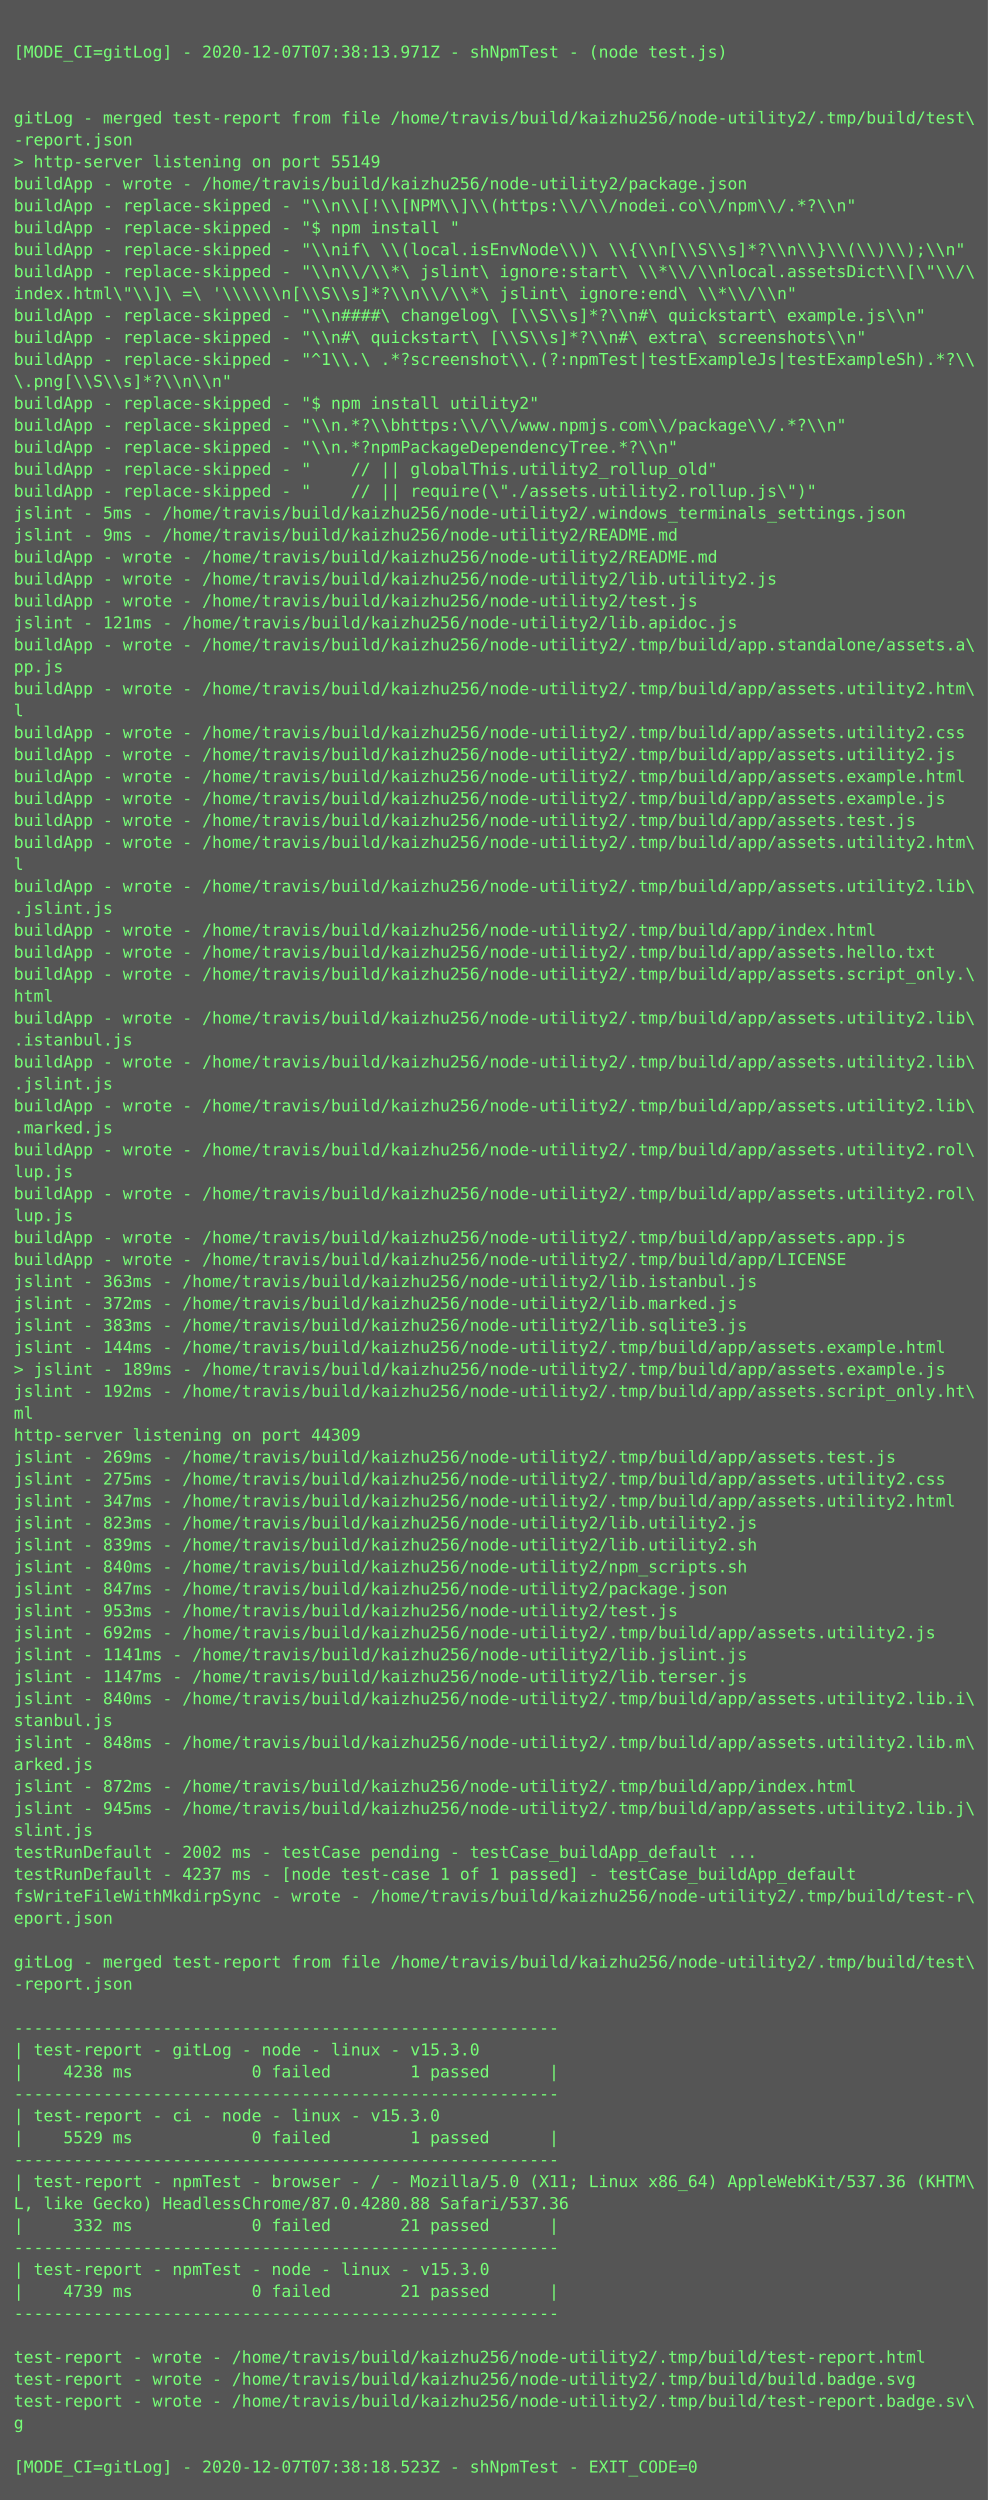
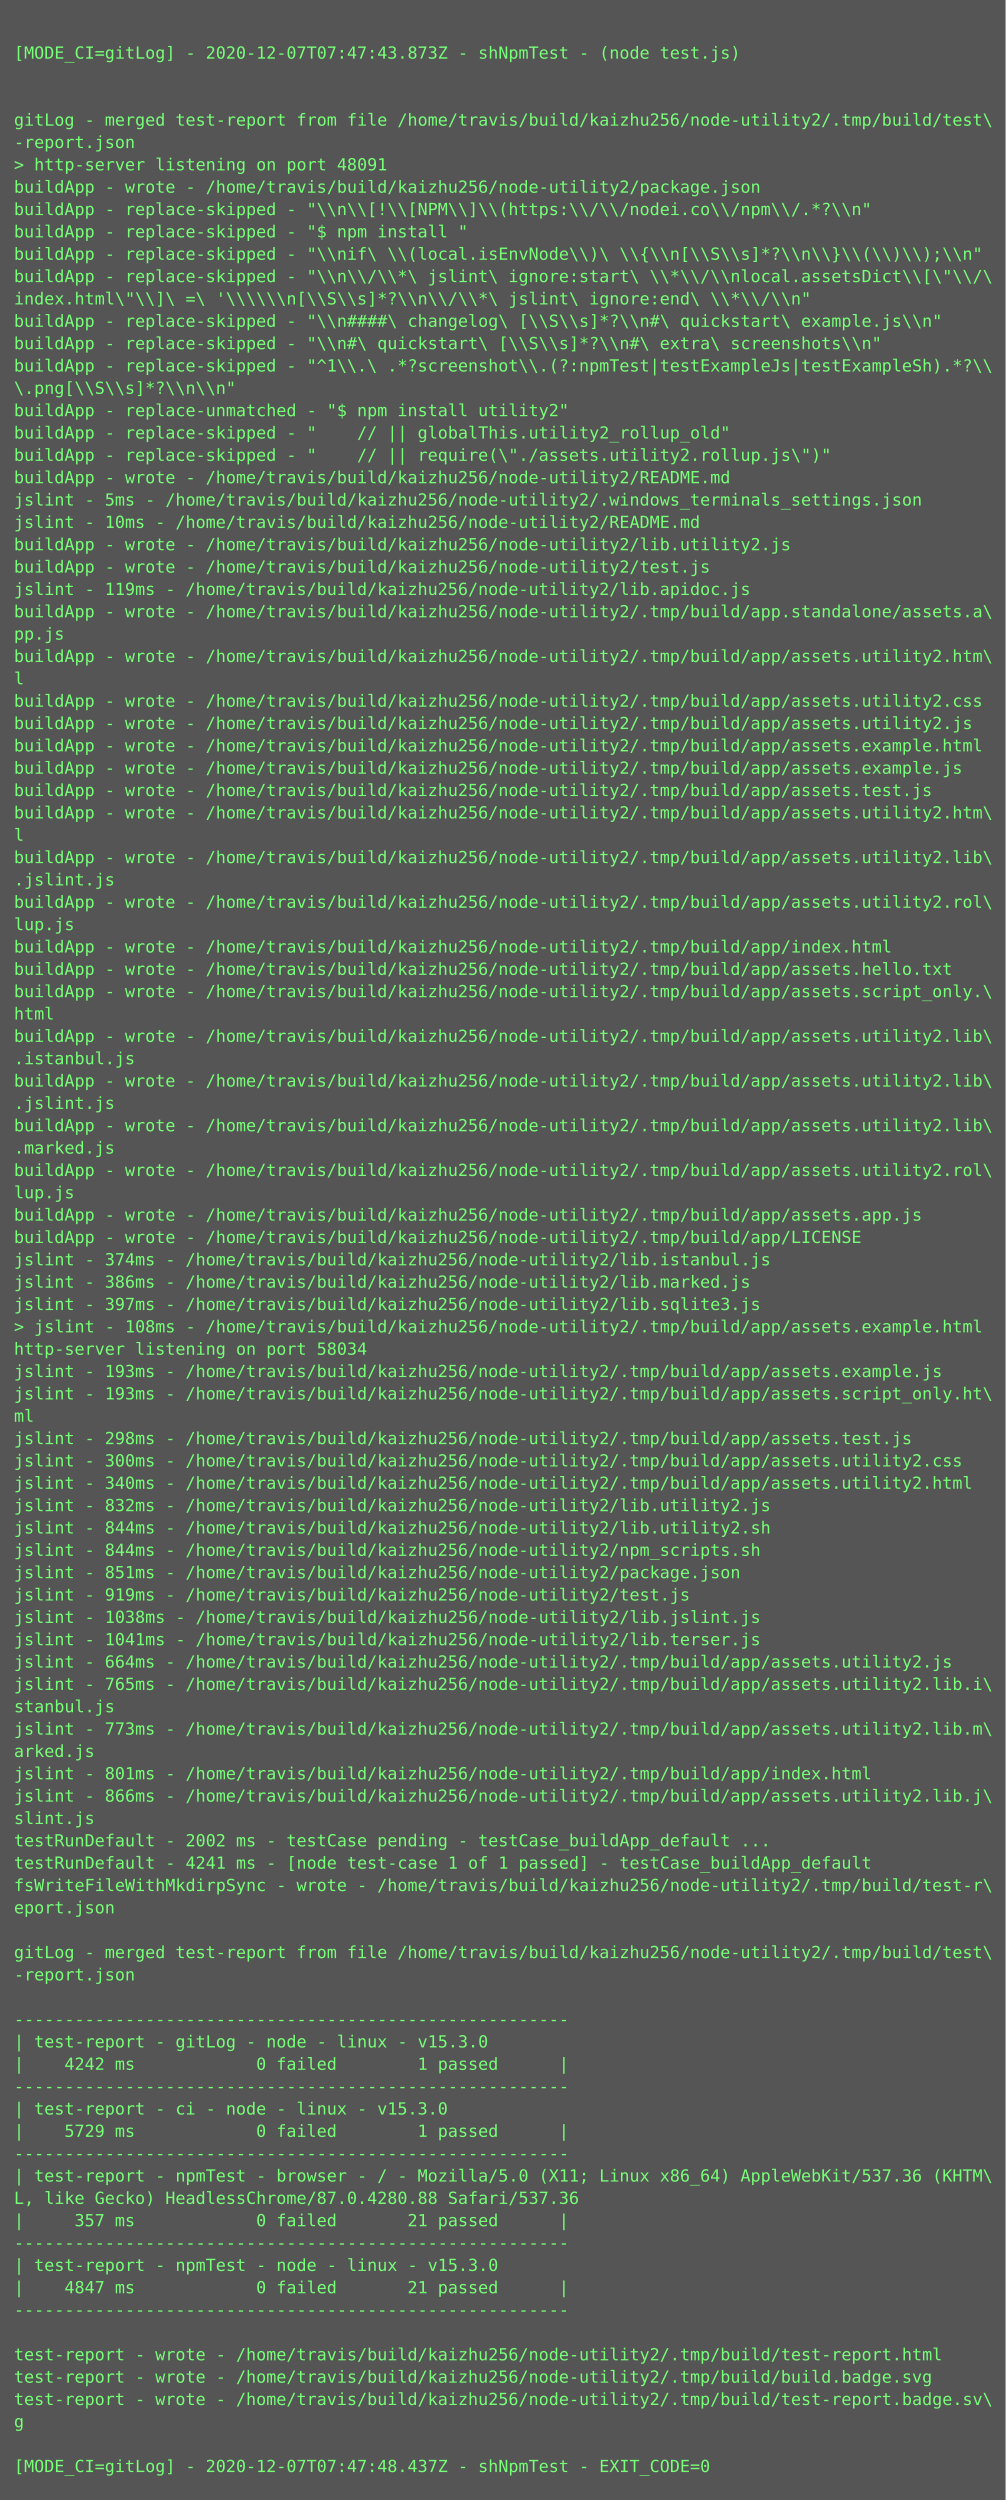
- <svg xmlns="http://www.w3.org/2000/svg" height="1822px" width="720px">
-   <rect height="1822px" fill="#555" width="720px" />
+ <svg xmlns="http://www.w3.org/2000/svg" height="1790px" width="720px">
+   <rect height="1790px" fill="#555" width="720px" />
  <text fill="#7f7" font-family="Consolas, Menlo, monospace" font-size="12" xml:space="preserve">
    <tspan x="10" y="26" />
-     <tspan x="10" y="42">[MODE_CI=gitLog] - 2020-12-07T07:38:13.971Z - shNpmTest - (node test.js)</tspan>
+     <tspan x="10" y="42">[MODE_CI=gitLog] - 2020-12-07T07:47:43.873Z - shNpmTest - (node test.js)</tspan>
    <tspan x="10" y="58" />
    <tspan x="10" y="74" />
    <tspan x="10" y="90">gitLog - merged test-report from file /home/travis/build/kaizhu256/node-utility2/.tmp/build/test\</tspan>
    <tspan x="10" y="106">-report.json</tspan>
-     <tspan x="10" y="122">&gt; http-server listening on port 55149</tspan>
+     <tspan x="10" y="122">&gt; http-server listening on port 48091</tspan>
    <tspan x="10" y="138">buildApp - wrote - /home/travis/build/kaizhu256/node-utility2/package.json</tspan>
    <tspan x="10" y="154">buildApp - replace-skipped - "\\n\\[!\\[NPM\\]\\(https:\\/\\/nodei.co\\/npm\\/.*?\\n"</tspan>
    <tspan x="10" y="170">buildApp - replace-skipped - "$ npm install "</tspan>
    <tspan x="10" y="186">buildApp - replace-skipped - "\\nif\ \\(local.isEnvNode\\)\ \\{\\n[\\S\\s]*?\\n\\}\\(\\)\\);\\n"</tspan>
    <tspan x="10" y="202">buildApp - replace-skipped - "\\n\\/\\*\ jslint\ ignore:start\ \\*\\/\\nlocal.assetsDict\\[\"\\/\</tspan>
    <tspan x="10" y="218">index.html\"\\]\ =\ '\\\\\\n[\\S\\s]*?\\n\\/\\*\ jslint\ ignore:end\ \\*\\/\\n"</tspan>
    <tspan x="10" y="234">buildApp - replace-skipped - "\\n####\ changelog\ [\\S\\s]*?\\n#\ quickstart\ example.js\\n"</tspan>
    <tspan x="10" y="250">buildApp - replace-skipped - "\\n#\ quickstart\ [\\S\\s]*?\\n#\ extra\ screenshots\\n"</tspan>
    <tspan x="10" y="266">buildApp - replace-skipped - "^1\\.\ .*?screenshot\\.(?:npmTest|testExampleJs|testExampleSh).*?\\</tspan>
    <tspan x="10" y="282">\.png[\\S\\s]*?\\n\\n"</tspan>
-     <tspan x="10" y="298">buildApp - replace-skipped - "$ npm install utility2"</tspan>
-     <tspan x="10" y="314">buildApp - replace-skipped - "\\n.*?\\bhttps:\\/\\/www.npmjs.com\\/package\\/.*?\\n"</tspan>
-     <tspan x="10" y="330">buildApp - replace-skipped - "\\n.*?npmPackageDependencyTree.*?\\n"</tspan>
-     <tspan x="10" y="346">buildApp - replace-skipped - "    // || globalThis.utility2_rollup_old"</tspan>
-     <tspan x="10" y="362">buildApp - replace-skipped - "    // || require(\"./assets.utility2.rollup.js\")"</tspan>
-     <tspan x="10" y="378">jslint - 5ms - /home/travis/build/kaizhu256/node-utility2/.windows_terminals_settings.json</tspan>
-     <tspan x="10" y="394">jslint - 9ms - /home/travis/build/kaizhu256/node-utility2/README.md</tspan>
-     <tspan x="10" y="410">buildApp - wrote - /home/travis/build/kaizhu256/node-utility2/README.md</tspan>
-     <tspan x="10" y="426">buildApp - wrote - /home/travis/build/kaizhu256/node-utility2/lib.utility2.js</tspan>
-     <tspan x="10" y="442">buildApp - wrote - /home/travis/build/kaizhu256/node-utility2/test.js</tspan>
-     <tspan x="10" y="458">jslint - 121ms - /home/travis/build/kaizhu256/node-utility2/lib.apidoc.js</tspan>
-     <tspan x="10" y="474">buildApp - wrote - /home/travis/build/kaizhu256/node-utility2/.tmp/build/app.standalone/assets.a\</tspan>
-     <tspan x="10" y="490">pp.js</tspan>
-     <tspan x="10" y="506">buildApp - wrote - /home/travis/build/kaizhu256/node-utility2/.tmp/build/app/assets.utility2.htm\</tspan>
-     <tspan x="10" y="522">l</tspan>
-     <tspan x="10" y="538">buildApp - wrote - /home/travis/build/kaizhu256/node-utility2/.tmp/build/app/assets.utility2.css</tspan>
-     <tspan x="10" y="554">buildApp - wrote - /home/travis/build/kaizhu256/node-utility2/.tmp/build/app/assets.utility2.js</tspan>
-     <tspan x="10" y="570">buildApp - wrote - /home/travis/build/kaizhu256/node-utility2/.tmp/build/app/assets.example.html</tspan>
-     <tspan x="10" y="586">buildApp - wrote - /home/travis/build/kaizhu256/node-utility2/.tmp/build/app/assets.example.js</tspan>
-     <tspan x="10" y="602">buildApp - wrote - /home/travis/build/kaizhu256/node-utility2/.tmp/build/app/assets.test.js</tspan>
-     <tspan x="10" y="618">buildApp - wrote - /home/travis/build/kaizhu256/node-utility2/.tmp/build/app/assets.utility2.htm\</tspan>
-     <tspan x="10" y="634">l</tspan>
-     <tspan x="10" y="650">buildApp - wrote - /home/travis/build/kaizhu256/node-utility2/.tmp/build/app/assets.utility2.lib\</tspan>
-     <tspan x="10" y="666">.jslint.js</tspan>
+     <tspan x="10" y="298">buildApp - replace-unmatched - "$ npm install utility2"</tspan>
+     <tspan x="10" y="314">buildApp - replace-skipped - "    // || globalThis.utility2_rollup_old"</tspan>
+     <tspan x="10" y="330">buildApp - replace-skipped - "    // || require(\"./assets.utility2.rollup.js\")"</tspan>
+     <tspan x="10" y="346">buildApp - wrote - /home/travis/build/kaizhu256/node-utility2/README.md</tspan>
+     <tspan x="10" y="362">jslint - 5ms - /home/travis/build/kaizhu256/node-utility2/.windows_terminals_settings.json</tspan>
+     <tspan x="10" y="378">jslint - 10ms - /home/travis/build/kaizhu256/node-utility2/README.md</tspan>
+     <tspan x="10" y="394">buildApp - wrote - /home/travis/build/kaizhu256/node-utility2/lib.utility2.js</tspan>
+     <tspan x="10" y="410">buildApp - wrote - /home/travis/build/kaizhu256/node-utility2/test.js</tspan>
+     <tspan x="10" y="426">jslint - 119ms - /home/travis/build/kaizhu256/node-utility2/lib.apidoc.js</tspan>
+     <tspan x="10" y="442">buildApp - wrote - /home/travis/build/kaizhu256/node-utility2/.tmp/build/app.standalone/assets.a\</tspan>
+     <tspan x="10" y="458">pp.js</tspan>
+     <tspan x="10" y="474">buildApp - wrote - /home/travis/build/kaizhu256/node-utility2/.tmp/build/app/assets.utility2.htm\</tspan>
+     <tspan x="10" y="490">l</tspan>
+     <tspan x="10" y="506">buildApp - wrote - /home/travis/build/kaizhu256/node-utility2/.tmp/build/app/assets.utility2.css</tspan>
+     <tspan x="10" y="522">buildApp - wrote - /home/travis/build/kaizhu256/node-utility2/.tmp/build/app/assets.utility2.js</tspan>
+     <tspan x="10" y="538">buildApp - wrote - /home/travis/build/kaizhu256/node-utility2/.tmp/build/app/assets.example.html</tspan>
+     <tspan x="10" y="554">buildApp - wrote - /home/travis/build/kaizhu256/node-utility2/.tmp/build/app/assets.example.js</tspan>
+     <tspan x="10" y="570">buildApp - wrote - /home/travis/build/kaizhu256/node-utility2/.tmp/build/app/assets.test.js</tspan>
+     <tspan x="10" y="586">buildApp - wrote - /home/travis/build/kaizhu256/node-utility2/.tmp/build/app/assets.utility2.htm\</tspan>
+     <tspan x="10" y="602">l</tspan>
+     <tspan x="10" y="618">buildApp - wrote - /home/travis/build/kaizhu256/node-utility2/.tmp/build/app/assets.utility2.lib\</tspan>
+     <tspan x="10" y="634">.jslint.js</tspan>
+     <tspan x="10" y="650">buildApp - wrote - /home/travis/build/kaizhu256/node-utility2/.tmp/build/app/assets.utility2.rol\</tspan>
+     <tspan x="10" y="666">lup.js</tspan>
    <tspan x="10" y="682">buildApp - wrote - /home/travis/build/kaizhu256/node-utility2/.tmp/build/app/index.html</tspan>
    <tspan x="10" y="698">buildApp - wrote - /home/travis/build/kaizhu256/node-utility2/.tmp/build/app/assets.hello.txt</tspan>
    <tspan x="10" y="714">buildApp - wrote - /home/travis/build/kaizhu256/node-utility2/.tmp/build/app/assets.script_only.\</tspan>
    <tspan x="10" y="730">html</tspan>
    <tspan x="10" y="746">buildApp - wrote - /home/travis/build/kaizhu256/node-utility2/.tmp/build/app/assets.utility2.lib\</tspan>
    <tspan x="10" y="762">.istanbul.js</tspan>
    <tspan x="10" y="778">buildApp - wrote - /home/travis/build/kaizhu256/node-utility2/.tmp/build/app/assets.utility2.lib\</tspan>
    <tspan x="10" y="794">.jslint.js</tspan>
    <tspan x="10" y="810">buildApp - wrote - /home/travis/build/kaizhu256/node-utility2/.tmp/build/app/assets.utility2.lib\</tspan>
    <tspan x="10" y="826">.marked.js</tspan>
    <tspan x="10" y="842">buildApp - wrote - /home/travis/build/kaizhu256/node-utility2/.tmp/build/app/assets.utility2.rol\</tspan>
    <tspan x="10" y="858">lup.js</tspan>
-     <tspan x="10" y="874">buildApp - wrote - /home/travis/build/kaizhu256/node-utility2/.tmp/build/app/assets.utility2.rol\</tspan>
-     <tspan x="10" y="890">lup.js</tspan>
-     <tspan x="10" y="906">buildApp - wrote - /home/travis/build/kaizhu256/node-utility2/.tmp/build/app/assets.app.js</tspan>
-     <tspan x="10" y="922">buildApp - wrote - /home/travis/build/kaizhu256/node-utility2/.tmp/build/app/LICENSE</tspan>
-     <tspan x="10" y="938">jslint - 363ms - /home/travis/build/kaizhu256/node-utility2/lib.istanbul.js</tspan>
-     <tspan x="10" y="954">jslint - 372ms - /home/travis/build/kaizhu256/node-utility2/lib.marked.js</tspan>
-     <tspan x="10" y="970">jslint - 383ms - /home/travis/build/kaizhu256/node-utility2/lib.sqlite3.js</tspan>
-     <tspan x="10" y="986">jslint - 144ms - /home/travis/build/kaizhu256/node-utility2/.tmp/build/app/assets.example.html</tspan>
-     <tspan x="10" y="1002">&gt; jslint - 189ms - /home/travis/build/kaizhu256/node-utility2/.tmp/build/app/assets.example.js</tspan>
-     <tspan x="10" y="1018">jslint - 192ms - /home/travis/build/kaizhu256/node-utility2/.tmp/build/app/assets.script_only.ht\</tspan>
-     <tspan x="10" y="1034">ml</tspan>
-     <tspan x="10" y="1050">http-server listening on port 44309</tspan>
-     <tspan x="10" y="1066">jslint - 269ms - /home/travis/build/kaizhu256/node-utility2/.tmp/build/app/assets.test.js</tspan>
-     <tspan x="10" y="1082">jslint - 275ms - /home/travis/build/kaizhu256/node-utility2/.tmp/build/app/assets.utility2.css</tspan>
-     <tspan x="10" y="1098">jslint - 347ms - /home/travis/build/kaizhu256/node-utility2/.tmp/build/app/assets.utility2.html</tspan>
-     <tspan x="10" y="1114">jslint - 823ms - /home/travis/build/kaizhu256/node-utility2/lib.utility2.js</tspan>
-     <tspan x="10" y="1130">jslint - 839ms - /home/travis/build/kaizhu256/node-utility2/lib.utility2.sh</tspan>
-     <tspan x="10" y="1146">jslint - 840ms - /home/travis/build/kaizhu256/node-utility2/npm_scripts.sh</tspan>
-     <tspan x="10" y="1162">jslint - 847ms - /home/travis/build/kaizhu256/node-utility2/package.json</tspan>
-     <tspan x="10" y="1178">jslint - 953ms - /home/travis/build/kaizhu256/node-utility2/test.js</tspan>
-     <tspan x="10" y="1194">jslint - 692ms - /home/travis/build/kaizhu256/node-utility2/.tmp/build/app/assets.utility2.js</tspan>
-     <tspan x="10" y="1210">jslint - 1141ms - /home/travis/build/kaizhu256/node-utility2/lib.jslint.js</tspan>
-     <tspan x="10" y="1226">jslint - 1147ms - /home/travis/build/kaizhu256/node-utility2/lib.terser.js</tspan>
-     <tspan x="10" y="1242">jslint - 840ms - /home/travis/build/kaizhu256/node-utility2/.tmp/build/app/assets.utility2.lib.i\</tspan>
-     <tspan x="10" y="1258">stanbul.js</tspan>
-     <tspan x="10" y="1274">jslint - 848ms - /home/travis/build/kaizhu256/node-utility2/.tmp/build/app/assets.utility2.lib.m\</tspan>
-     <tspan x="10" y="1290">arked.js</tspan>
-     <tspan x="10" y="1306">jslint - 872ms - /home/travis/build/kaizhu256/node-utility2/.tmp/build/app/index.html</tspan>
-     <tspan x="10" y="1322">jslint - 945ms - /home/travis/build/kaizhu256/node-utility2/.tmp/build/app/assets.utility2.lib.j\</tspan>
-     <tspan x="10" y="1338">slint.js</tspan>
-     <tspan x="10" y="1354">testRunDefault - 2002 ms - testCase pending - testCase_buildApp_default ...</tspan>
-     <tspan x="10" y="1370">testRunDefault - 4237 ms - [node test-case 1 of 1 passed] - testCase_buildApp_default</tspan>
-     <tspan x="10" y="1386">fsWriteFileWithMkdirpSync - wrote - /home/travis/build/kaizhu256/node-utility2/.tmp/build/test-r\</tspan>
-     <tspan x="10" y="1402">eport.json</tspan>
-     <tspan x="10" y="1418" />
-     <tspan x="10" y="1434">gitLog - merged test-report from file /home/travis/build/kaizhu256/node-utility2/.tmp/build/test\</tspan>
-     <tspan x="10" y="1450">-report.json</tspan>
-     <tspan x="10" y="1466" />
-     <tspan x="10" y="1482">-------------------------------------------------------</tspan>
-     <tspan x="10" y="1498">| test-report - gitLog - node - linux - v15.3.0</tspan>
-     <tspan x="10" y="1514">|    4238 ms            0 failed        1 passed      |</tspan>
-     <tspan x="10" y="1530">-------------------------------------------------------</tspan>
-     <tspan x="10" y="1546">| test-report - ci - node - linux - v15.3.0</tspan>
-     <tspan x="10" y="1562">|    5529 ms            0 failed        1 passed      |</tspan>
-     <tspan x="10" y="1578">-------------------------------------------------------</tspan>
-     <tspan x="10" y="1594">| test-report - npmTest - browser - / - Mozilla/5.0 (X11; Linux x86_64) AppleWebKit/537.36 (KHTM\</tspan>
-     <tspan x="10" y="1610">L, like Gecko) HeadlessChrome/87.0.4280.88 Safari/537.36</tspan>
-     <tspan x="10" y="1626">|     332 ms            0 failed       21 passed      |</tspan>
-     <tspan x="10" y="1642">-------------------------------------------------------</tspan>
-     <tspan x="10" y="1658">| test-report - npmTest - node - linux - v15.3.0</tspan>
-     <tspan x="10" y="1674">|    4739 ms            0 failed       21 passed      |</tspan>
-     <tspan x="10" y="1690">-------------------------------------------------------</tspan>
-     <tspan x="10" y="1706" />
-     <tspan x="10" y="1722">test-report - wrote - /home/travis/build/kaizhu256/node-utility2/.tmp/build/test-report.html</tspan>
-     <tspan x="10" y="1738">test-report - wrote - /home/travis/build/kaizhu256/node-utility2/.tmp/build/build.badge.svg</tspan>
-     <tspan x="10" y="1754">test-report - wrote - /home/travis/build/kaizhu256/node-utility2/.tmp/build/test-report.badge.sv\</tspan>
-     <tspan x="10" y="1770">g</tspan>
-     <tspan x="10" y="1786" />
-     <tspan x="10" y="1802">[MODE_CI=gitLog] - 2020-12-07T07:38:18.523Z - shNpmTest - EXIT_CODE=0</tspan>
+     <tspan x="10" y="874">buildApp - wrote - /home/travis/build/kaizhu256/node-utility2/.tmp/build/app/assets.app.js</tspan>
+     <tspan x="10" y="890">buildApp - wrote - /home/travis/build/kaizhu256/node-utility2/.tmp/build/app/LICENSE</tspan>
+     <tspan x="10" y="906">jslint - 374ms - /home/travis/build/kaizhu256/node-utility2/lib.istanbul.js</tspan>
+     <tspan x="10" y="922">jslint - 386ms - /home/travis/build/kaizhu256/node-utility2/lib.marked.js</tspan>
+     <tspan x="10" y="938">jslint - 397ms - /home/travis/build/kaizhu256/node-utility2/lib.sqlite3.js</tspan>
+     <tspan x="10" y="954">&gt; jslint - 108ms - /home/travis/build/kaizhu256/node-utility2/.tmp/build/app/assets.example.html</tspan>
+     <tspan x="10" y="970">http-server listening on port 58034</tspan>
+     <tspan x="10" y="986">jslint - 193ms - /home/travis/build/kaizhu256/node-utility2/.tmp/build/app/assets.example.js</tspan>
+     <tspan x="10" y="1002">jslint - 193ms - /home/travis/build/kaizhu256/node-utility2/.tmp/build/app/assets.script_only.ht\</tspan>
+     <tspan x="10" y="1018">ml</tspan>
+     <tspan x="10" y="1034">jslint - 298ms - /home/travis/build/kaizhu256/node-utility2/.tmp/build/app/assets.test.js</tspan>
+     <tspan x="10" y="1050">jslint - 300ms - /home/travis/build/kaizhu256/node-utility2/.tmp/build/app/assets.utility2.css</tspan>
+     <tspan x="10" y="1066">jslint - 340ms - /home/travis/build/kaizhu256/node-utility2/.tmp/build/app/assets.utility2.html</tspan>
+     <tspan x="10" y="1082">jslint - 832ms - /home/travis/build/kaizhu256/node-utility2/lib.utility2.js</tspan>
+     <tspan x="10" y="1098">jslint - 844ms - /home/travis/build/kaizhu256/node-utility2/lib.utility2.sh</tspan>
+     <tspan x="10" y="1114">jslint - 844ms - /home/travis/build/kaizhu256/node-utility2/npm_scripts.sh</tspan>
+     <tspan x="10" y="1130">jslint - 851ms - /home/travis/build/kaizhu256/node-utility2/package.json</tspan>
+     <tspan x="10" y="1146">jslint - 919ms - /home/travis/build/kaizhu256/node-utility2/test.js</tspan>
+     <tspan x="10" y="1162">jslint - 1038ms - /home/travis/build/kaizhu256/node-utility2/lib.jslint.js</tspan>
+     <tspan x="10" y="1178">jslint - 1041ms - /home/travis/build/kaizhu256/node-utility2/lib.terser.js</tspan>
+     <tspan x="10" y="1194">jslint - 664ms - /home/travis/build/kaizhu256/node-utility2/.tmp/build/app/assets.utility2.js</tspan>
+     <tspan x="10" y="1210">jslint - 765ms - /home/travis/build/kaizhu256/node-utility2/.tmp/build/app/assets.utility2.lib.i\</tspan>
+     <tspan x="10" y="1226">stanbul.js</tspan>
+     <tspan x="10" y="1242">jslint - 773ms - /home/travis/build/kaizhu256/node-utility2/.tmp/build/app/assets.utility2.lib.m\</tspan>
+     <tspan x="10" y="1258">arked.js</tspan>
+     <tspan x="10" y="1274">jslint - 801ms - /home/travis/build/kaizhu256/node-utility2/.tmp/build/app/index.html</tspan>
+     <tspan x="10" y="1290">jslint - 866ms - /home/travis/build/kaizhu256/node-utility2/.tmp/build/app/assets.utility2.lib.j\</tspan>
+     <tspan x="10" y="1306">slint.js</tspan>
+     <tspan x="10" y="1322">testRunDefault - 2002 ms - testCase pending - testCase_buildApp_default ...</tspan>
+     <tspan x="10" y="1338">testRunDefault - 4241 ms - [node test-case 1 of 1 passed] - testCase_buildApp_default</tspan>
+     <tspan x="10" y="1354">fsWriteFileWithMkdirpSync - wrote - /home/travis/build/kaizhu256/node-utility2/.tmp/build/test-r\</tspan>
+     <tspan x="10" y="1370">eport.json</tspan>
+     <tspan x="10" y="1386" />
+     <tspan x="10" y="1402">gitLog - merged test-report from file /home/travis/build/kaizhu256/node-utility2/.tmp/build/test\</tspan>
+     <tspan x="10" y="1418">-report.json</tspan>
+     <tspan x="10" y="1434" />
+     <tspan x="10" y="1450">-------------------------------------------------------</tspan>
+     <tspan x="10" y="1466">| test-report - gitLog - node - linux - v15.3.0</tspan>
+     <tspan x="10" y="1482">|    4242 ms            0 failed        1 passed      |</tspan>
+     <tspan x="10" y="1498">-------------------------------------------------------</tspan>
+     <tspan x="10" y="1514">| test-report - ci - node - linux - v15.3.0</tspan>
+     <tspan x="10" y="1530">|    5729 ms            0 failed        1 passed      |</tspan>
+     <tspan x="10" y="1546">-------------------------------------------------------</tspan>
+     <tspan x="10" y="1562">| test-report - npmTest - browser - / - Mozilla/5.0 (X11; Linux x86_64) AppleWebKit/537.36 (KHTM\</tspan>
+     <tspan x="10" y="1578">L, like Gecko) HeadlessChrome/87.0.4280.88 Safari/537.36</tspan>
+     <tspan x="10" y="1594">|     357 ms            0 failed       21 passed      |</tspan>
+     <tspan x="10" y="1610">-------------------------------------------------------</tspan>
+     <tspan x="10" y="1626">| test-report - npmTest - node - linux - v15.3.0</tspan>
+     <tspan x="10" y="1642">|    4847 ms            0 failed       21 passed      |</tspan>
+     <tspan x="10" y="1658">-------------------------------------------------------</tspan>
+     <tspan x="10" y="1674" />
+     <tspan x="10" y="1690">test-report - wrote - /home/travis/build/kaizhu256/node-utility2/.tmp/build/test-report.html</tspan>
+     <tspan x="10" y="1706">test-report - wrote - /home/travis/build/kaizhu256/node-utility2/.tmp/build/build.badge.svg</tspan>
+     <tspan x="10" y="1722">test-report - wrote - /home/travis/build/kaizhu256/node-utility2/.tmp/build/test-report.badge.sv\</tspan>
+     <tspan x="10" y="1738">g</tspan>
+     <tspan x="10" y="1754" />
+     <tspan x="10" y="1770">[MODE_CI=gitLog] - 2020-12-07T07:47:48.437Z - shNpmTest - EXIT_CODE=0</tspan>
  </text>
</svg>
